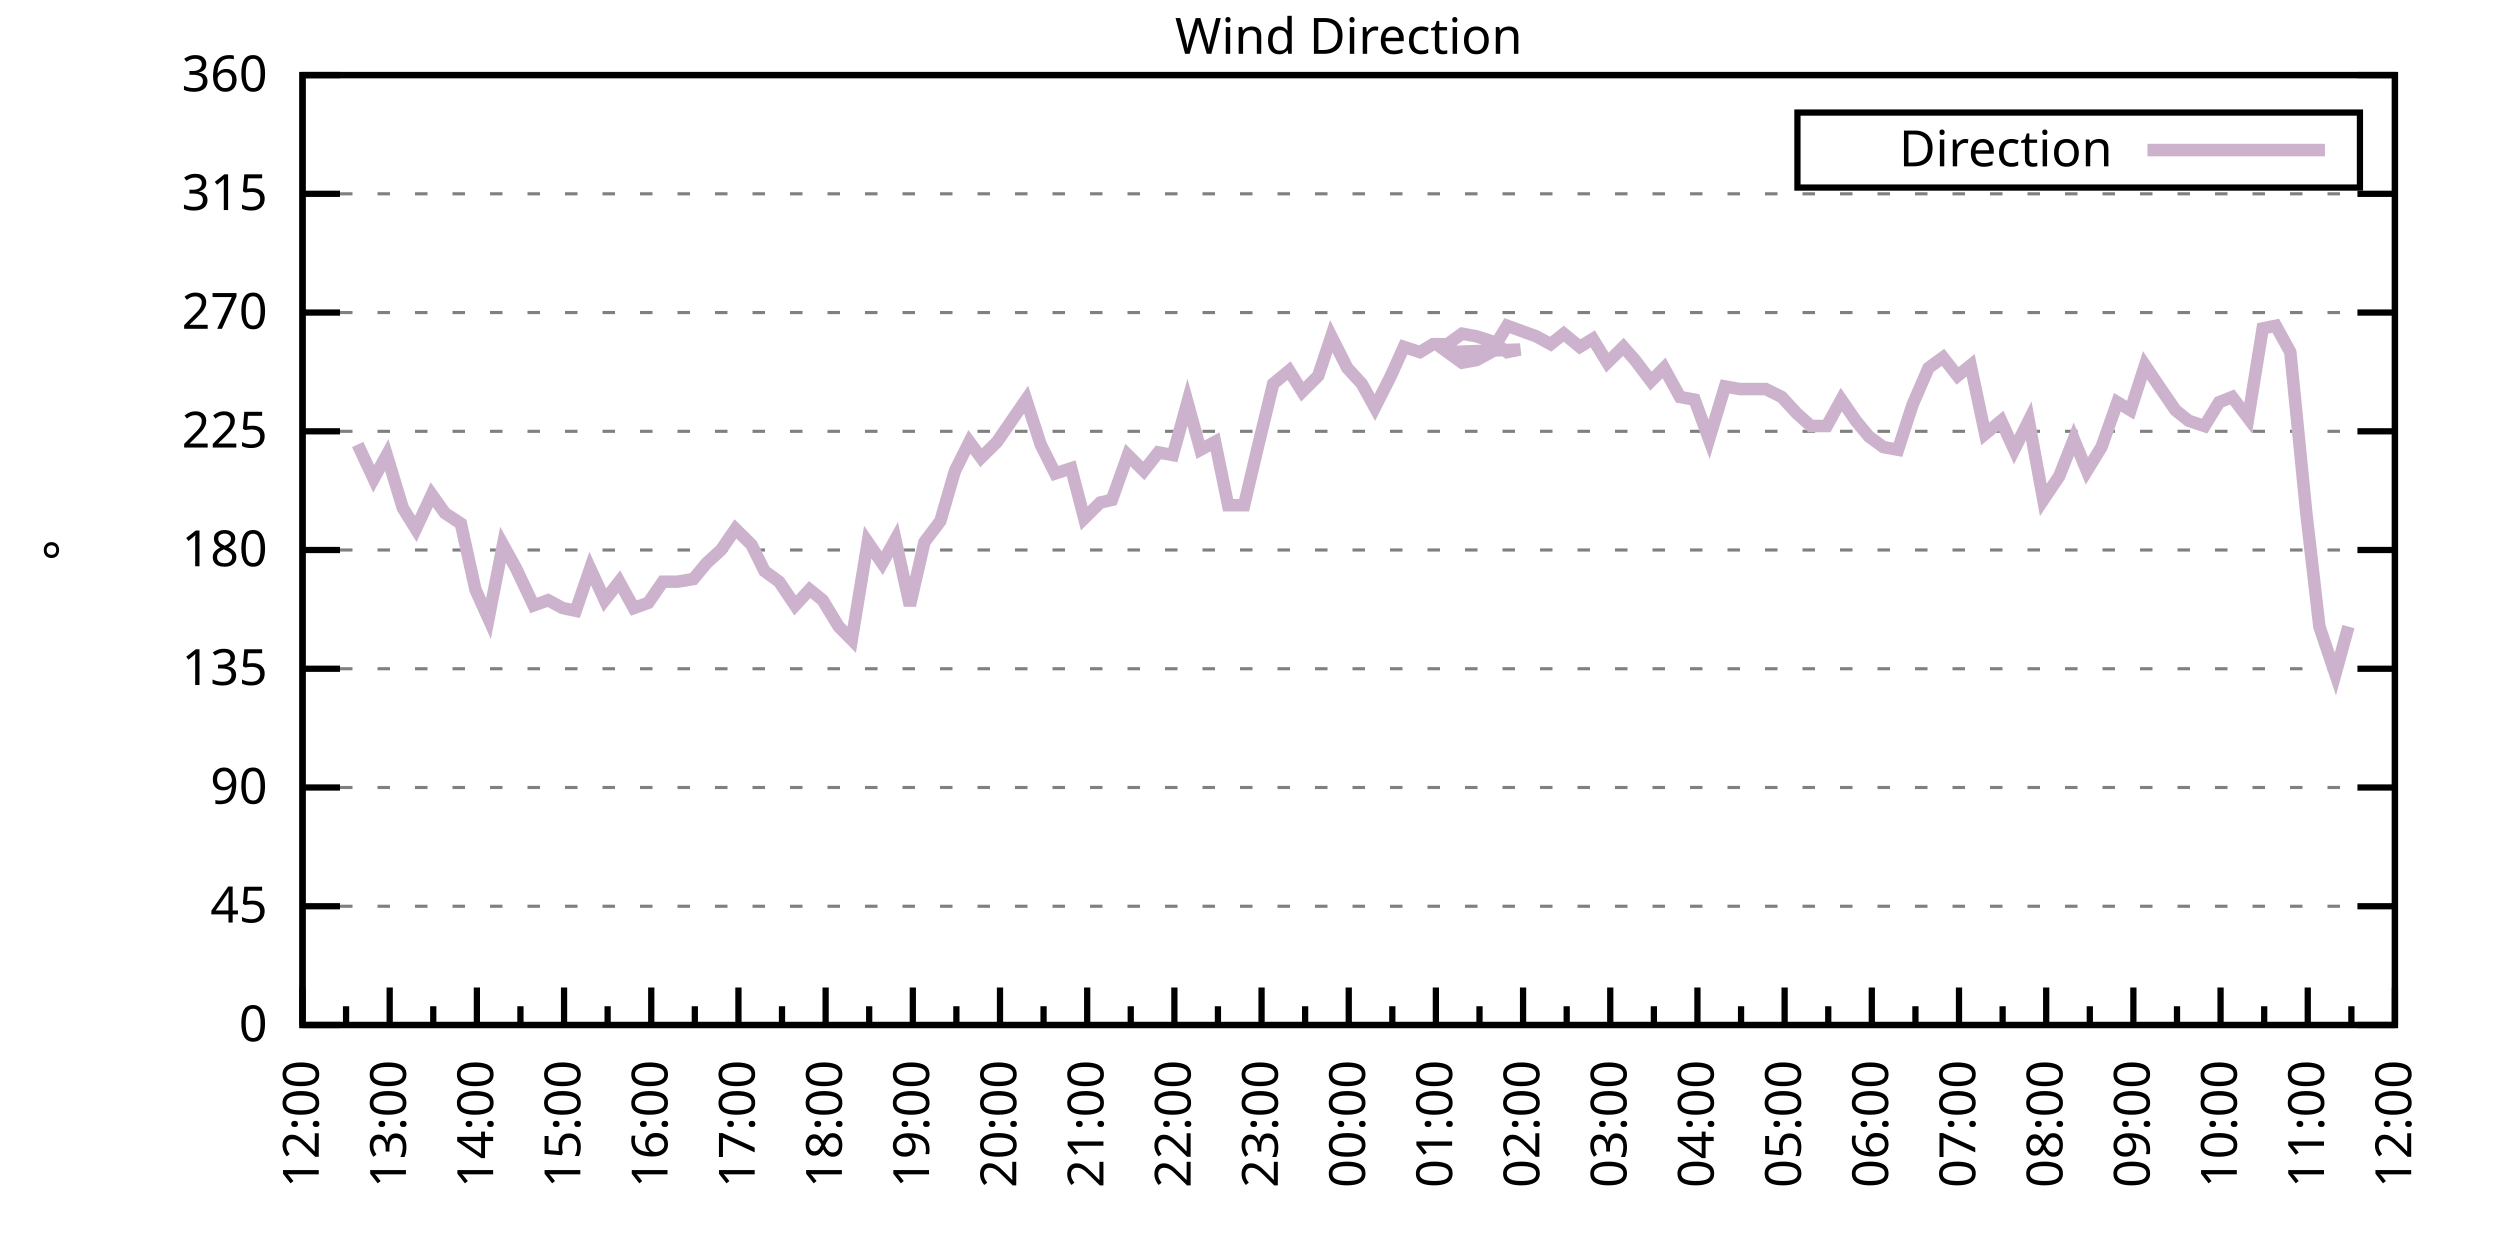
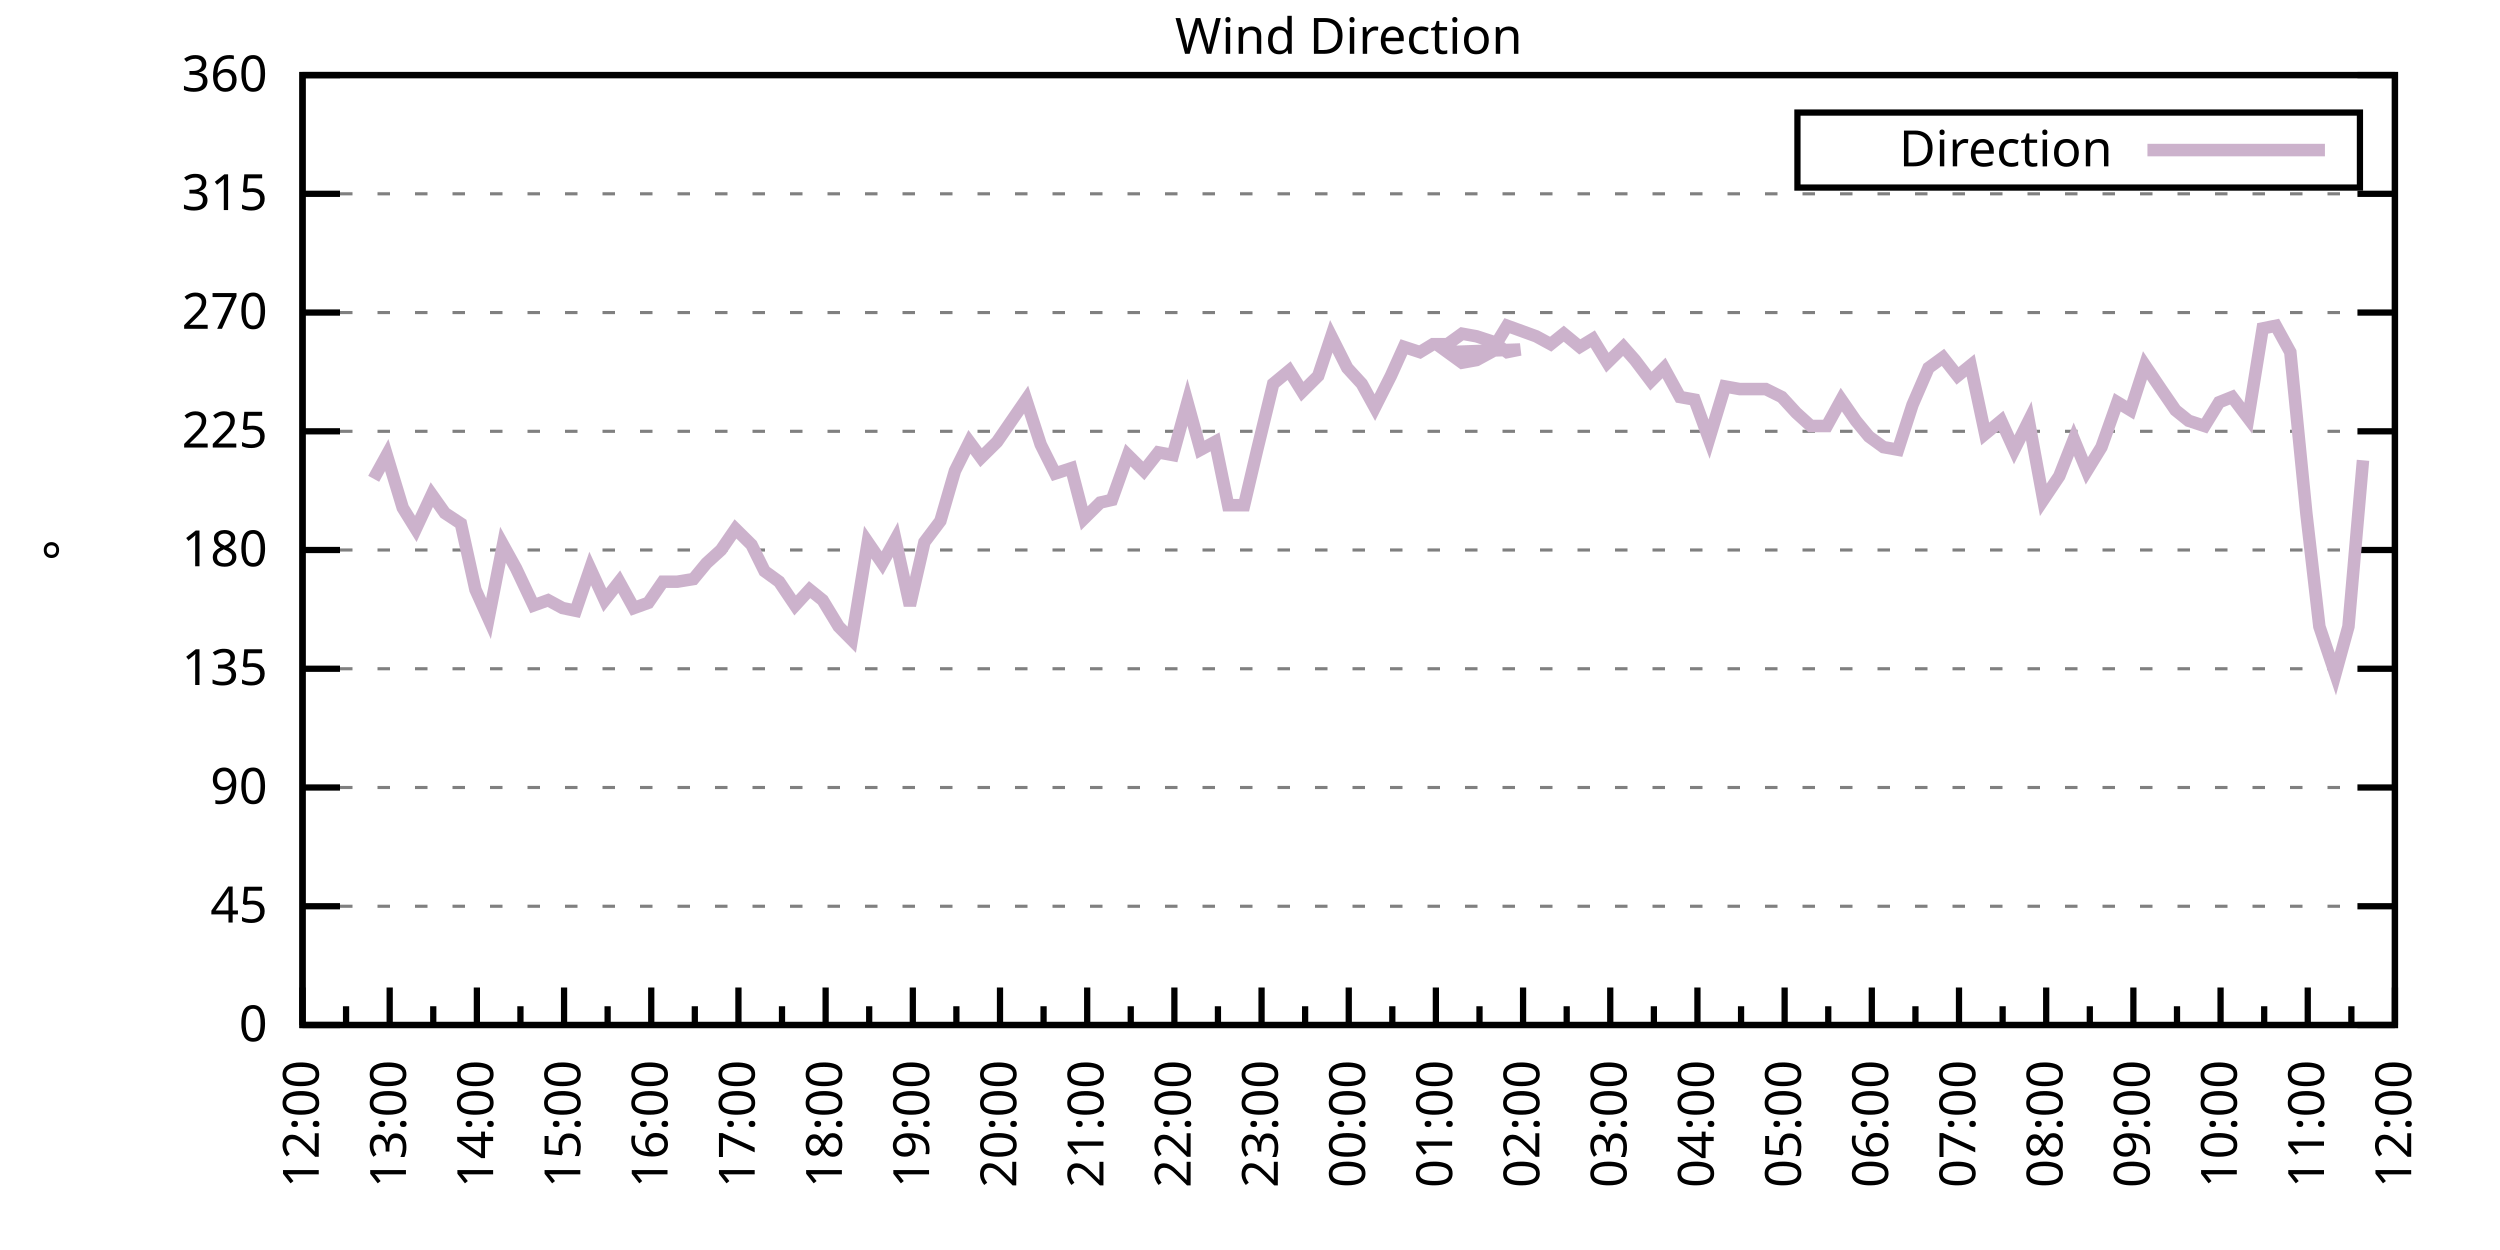
<svg xmlns="http://www.w3.org/2000/svg" xmlns:xlink="http://www.w3.org/1999/xlink" width="400" height="200" viewBox="0 0 400 200">
  <g id="gnuplot_canvas">
    <rect x="0" y="0" width="400" height="200" fill="none" />
    <defs>
      <circle id="gpDot" r="0.5" stroke-width="0.5" stroke="currentColor" />
      <path id="gpPt0" stroke-width="0.333" stroke="currentColor" d="M-1,0 h2 M0,-1 v2" />
      <path id="gpPt1" stroke-width="0.333" stroke="currentColor" d="M-1,-1 L1,1 M1,-1 L-1,1" />
      <path id="gpPt2" stroke-width="0.333" stroke="currentColor" d="M-1,0 L1,0 M0,-1 L0,1 M-1,-1 L1,1 M-1,1 L1,-1" />
      <rect id="gpPt3" stroke-width="0.333" stroke="currentColor" x="-1" y="-1" width="2" height="2" />
      <rect id="gpPt4" stroke-width="0.333" stroke="currentColor" fill="currentColor" x="-1" y="-1" width="2" height="2" />
      <circle id="gpPt5" stroke-width="0.333" stroke="currentColor" cx="0" cy="0" r="1" />
      <use xlink:href="#gpPt5" id="gpPt6" fill="currentColor" stroke="none" />
      <path id="gpPt7" stroke-width="0.333" stroke="currentColor" d="M0,-1.33 L-1.33,0.67 L1.33,0.67 z" />
      <use xlink:href="#gpPt7" id="gpPt8" fill="currentColor" stroke="none" />
      <use xlink:href="#gpPt7" id="gpPt9" stroke="currentColor" transform="rotate(180)" />
      <use xlink:href="#gpPt9" id="gpPt10" fill="currentColor" stroke="none" />
      <use xlink:href="#gpPt3" id="gpPt11" stroke="currentColor" transform="rotate(45)" />
      <use xlink:href="#gpPt11" id="gpPt12" fill="currentColor" stroke="none" />
      <path id="gpPt13" stroke-width="0.333" stroke="currentColor" d="M0,1.330 L1.265,0.411 L0.782,-1.067 L-0.782,-1.076 L-1.265,0.411 z" />
      <use xlink:href="#gpPt13" id="gpPt14" fill="currentColor" stroke="none" />
      <filter id="textbox" filterUnits="objectBoundingBox" x="0" y="0" height="1" width="1">
        <feFlood flood-color="white" flood-opacity="1" result="bgnd" />
        <feComposite in="SourceGraphic" in2="bgnd" operator="atop" />
      </filter>
      <filter id="greybox" filterUnits="objectBoundingBox" x="0" y="0" height="1" width="1">
        <feFlood flood-color="lightgrey" flood-opacity="1" result="grey" />
        <feComposite in="SourceGraphic" in2="grey" operator="atop" />
      </filter>
    </defs>
    <g fill="none" color="white" stroke="currentColor" stroke-width="1.00" stroke-linecap="butt" stroke-linejoin="miter">
</g>
    <g fill="none" color="black" stroke="currentColor" stroke-width="1.00" stroke-linecap="butt" stroke-linejoin="miter">
      <g stroke="none" shape-rendering="crispEdges">
        <polygon fill="rgb(255, 255, 255)" points="48.40,164.00 383.18,164.00 383.18,12.02 48.40,12.02 " />
      </g>
    </g>
    <g fill="none" color="black" stroke="currentColor" stroke-width="1.00" stroke-linecap="butt" stroke-linejoin="miter">
</g>
    <g fill="none" color="black" stroke="black" stroke-width="0.50" stroke-linecap="butt" stroke-linejoin="miter">
</g>
    <g fill="none" color="gray" stroke="currentColor" stroke-width="0.50" stroke-linecap="butt" stroke-linejoin="miter">
      <path stroke="gray" stroke-dasharray="2,4" class="gridline" d="M48.40,164.00 L383.19,164.00  " />
    </g>
    <g fill="none" color="gray" stroke="gray" stroke-width="1.00" stroke-linecap="butt" stroke-linejoin="miter">
</g>
    <g fill="none" color="black" stroke="currentColor" stroke-width="1.00" stroke-linecap="butt" stroke-linejoin="miter">
      <path stroke="black" d="M48.40,164.00 L54.40,164.00 M383.19,164.00 L377.19,164.00  " />
      <g transform="translate(42.80,166.60)" stroke="none" fill="black" font-family="Sans" font-size="8.00" text-anchor="end">
        <text>
          <tspan font-family="Sans"> 0</tspan>
        </text>
      </g>
    </g>
    <g fill="none" color="black" stroke="currentColor" stroke-width="1.00" stroke-linecap="butt" stroke-linejoin="miter">
</g>
    <g fill="none" color="black" stroke="black" stroke-width="0.50" stroke-linecap="butt" stroke-linejoin="miter">
</g>
    <g fill="none" color="gray" stroke="currentColor" stroke-width="0.50" stroke-linecap="butt" stroke-linejoin="miter">
      <path stroke="gray" stroke-dasharray="2,4" class="gridline" d="M48.40,145.00 L383.19,145.00  " />
    </g>
    <g fill="none" color="gray" stroke="gray" stroke-width="1.00" stroke-linecap="butt" stroke-linejoin="miter">
</g>
    <g fill="none" color="black" stroke="currentColor" stroke-width="1.00" stroke-linecap="butt" stroke-linejoin="miter">
      <path stroke="black" d="M48.40,145.00 L54.40,145.00 M383.19,145.00 L377.19,145.00  " />
      <g transform="translate(42.80,147.60)" stroke="none" fill="black" font-family="Sans" font-size="8.00" text-anchor="end">
        <text>
          <tspan font-family="Sans"> 45</tspan>
        </text>
      </g>
    </g>
    <g fill="none" color="black" stroke="currentColor" stroke-width="1.00" stroke-linecap="butt" stroke-linejoin="miter">
</g>
    <g fill="none" color="black" stroke="black" stroke-width="0.50" stroke-linecap="butt" stroke-linejoin="miter">
</g>
    <g fill="none" color="gray" stroke="currentColor" stroke-width="0.50" stroke-linecap="butt" stroke-linejoin="miter">
      <path stroke="gray" stroke-dasharray="2,4" class="gridline" d="M48.40,126.00 L383.19,126.00  " />
    </g>
    <g fill="none" color="gray" stroke="gray" stroke-width="1.00" stroke-linecap="butt" stroke-linejoin="miter">
</g>
    <g fill="none" color="black" stroke="currentColor" stroke-width="1.00" stroke-linecap="butt" stroke-linejoin="miter">
      <path stroke="black" d="M48.40,126.00 L54.40,126.00 M383.19,126.00 L377.19,126.00  " />
      <g transform="translate(42.80,128.60)" stroke="none" fill="black" font-family="Sans" font-size="8.00" text-anchor="end">
        <text>
          <tspan font-family="Sans"> 90</tspan>
        </text>
      </g>
    </g>
    <g fill="none" color="black" stroke="currentColor" stroke-width="1.00" stroke-linecap="butt" stroke-linejoin="miter">
</g>
    <g fill="none" color="black" stroke="black" stroke-width="0.50" stroke-linecap="butt" stroke-linejoin="miter">
</g>
    <g fill="none" color="gray" stroke="currentColor" stroke-width="0.50" stroke-linecap="butt" stroke-linejoin="miter">
      <path stroke="gray" stroke-dasharray="2,4" class="gridline" d="M48.40,107.00 L383.19,107.00  " />
    </g>
    <g fill="none" color="gray" stroke="gray" stroke-width="1.00" stroke-linecap="butt" stroke-linejoin="miter">
</g>
    <g fill="none" color="black" stroke="currentColor" stroke-width="1.00" stroke-linecap="butt" stroke-linejoin="miter">
      <path stroke="black" d="M48.40,107.00 L54.40,107.00 M383.19,107.00 L377.19,107.00  " />
      <g transform="translate(42.80,109.60)" stroke="none" fill="black" font-family="Sans" font-size="8.00" text-anchor="end">
        <text>
          <tspan font-family="Sans"> 135</tspan>
        </text>
      </g>
    </g>
    <g fill="none" color="black" stroke="currentColor" stroke-width="1.00" stroke-linecap="butt" stroke-linejoin="miter">
</g>
    <g fill="none" color="black" stroke="black" stroke-width="0.50" stroke-linecap="butt" stroke-linejoin="miter">
</g>
    <g fill="none" color="gray" stroke="currentColor" stroke-width="0.50" stroke-linecap="butt" stroke-linejoin="miter">
      <path stroke="gray" stroke-dasharray="2,4" class="gridline" d="M48.40,88.00 L383.19,88.00  " />
    </g>
    <g fill="none" color="gray" stroke="gray" stroke-width="1.00" stroke-linecap="butt" stroke-linejoin="miter">
</g>
    <g fill="none" color="black" stroke="currentColor" stroke-width="1.00" stroke-linecap="butt" stroke-linejoin="miter">
      <path stroke="black" d="M48.40,88.00 L54.40,88.00 M383.19,88.00 L377.19,88.00  " />
      <g transform="translate(42.80,90.60)" stroke="none" fill="black" font-family="Sans" font-size="8.00" text-anchor="end">
        <text>
          <tspan font-family="Sans"> 180</tspan>
        </text>
      </g>
    </g>
    <g fill="none" color="black" stroke="currentColor" stroke-width="1.00" stroke-linecap="butt" stroke-linejoin="miter">
</g>
    <g fill="none" color="black" stroke="black" stroke-width="0.50" stroke-linecap="butt" stroke-linejoin="miter">
</g>
    <g fill="none" color="gray" stroke="currentColor" stroke-width="0.50" stroke-linecap="butt" stroke-linejoin="miter">
      <path stroke="gray" stroke-dasharray="2,4" class="gridline" d="M48.40,69.01 L383.19,69.01  " />
    </g>
    <g fill="none" color="gray" stroke="gray" stroke-width="1.00" stroke-linecap="butt" stroke-linejoin="miter">
</g>
    <g fill="none" color="black" stroke="currentColor" stroke-width="1.00" stroke-linecap="butt" stroke-linejoin="miter">
      <path stroke="black" d="M48.40,69.01 L54.40,69.01 M383.19,69.01 L377.19,69.01  " />
      <g transform="translate(42.80,71.61)" stroke="none" fill="black" font-family="Sans" font-size="8.00" text-anchor="end">
        <text>
          <tspan font-family="Sans"> 225</tspan>
        </text>
      </g>
    </g>
    <g fill="none" color="black" stroke="currentColor" stroke-width="1.00" stroke-linecap="butt" stroke-linejoin="miter">
</g>
    <g fill="none" color="black" stroke="black" stroke-width="0.50" stroke-linecap="butt" stroke-linejoin="miter">
</g>
    <g fill="none" color="gray" stroke="currentColor" stroke-width="0.50" stroke-linecap="butt" stroke-linejoin="miter">
      <path stroke="gray" stroke-dasharray="2,4" class="gridline" d="M48.40,50.01 L383.19,50.01  " />
    </g>
    <g fill="none" color="gray" stroke="gray" stroke-width="1.00" stroke-linecap="butt" stroke-linejoin="miter">
</g>
    <g fill="none" color="black" stroke="currentColor" stroke-width="1.00" stroke-linecap="butt" stroke-linejoin="miter">
      <path stroke="black" d="M48.40,50.01 L54.40,50.01 M383.19,50.01 L377.19,50.01  " />
      <g transform="translate(42.80,52.61)" stroke="none" fill="black" font-family="Sans" font-size="8.00" text-anchor="end">
        <text>
          <tspan font-family="Sans"> 270</tspan>
        </text>
      </g>
    </g>
    <g fill="none" color="black" stroke="currentColor" stroke-width="1.00" stroke-linecap="butt" stroke-linejoin="miter">
</g>
    <g fill="none" color="black" stroke="black" stroke-width="0.50" stroke-linecap="butt" stroke-linejoin="miter">
</g>
    <g fill="none" color="gray" stroke="currentColor" stroke-width="0.50" stroke-linecap="butt" stroke-linejoin="miter">
      <path stroke="gray" stroke-dasharray="2,4" class="gridline" d="M48.40,31.01 L383.19,31.01  " />
    </g>
    <g fill="none" color="gray" stroke="gray" stroke-width="1.00" stroke-linecap="butt" stroke-linejoin="miter">
</g>
    <g fill="none" color="black" stroke="currentColor" stroke-width="1.00" stroke-linecap="butt" stroke-linejoin="miter">
      <path stroke="black" d="M48.40,31.01 L54.40,31.01 M383.19,31.01 L377.19,31.01  " />
      <g transform="translate(42.80,33.61)" stroke="none" fill="black" font-family="Sans" font-size="8.00" text-anchor="end">
        <text>
          <tspan font-family="Sans"> 315</tspan>
        </text>
      </g>
    </g>
    <g fill="none" color="black" stroke="currentColor" stroke-width="1.00" stroke-linecap="butt" stroke-linejoin="miter">
</g>
    <g fill="none" color="black" stroke="black" stroke-width="0.50" stroke-linecap="butt" stroke-linejoin="miter">
</g>
    <g fill="none" color="gray" stroke="currentColor" stroke-width="0.50" stroke-linecap="butt" stroke-linejoin="miter">
      <path stroke="gray" stroke-dasharray="2,4" class="gridline" d="M48.40,12.01 L383.19,12.01  " />
    </g>
    <g fill="none" color="gray" stroke="gray" stroke-width="1.00" stroke-linecap="butt" stroke-linejoin="miter">
</g>
    <g fill="none" color="black" stroke="currentColor" stroke-width="1.00" stroke-linecap="butt" stroke-linejoin="miter">
      <path stroke="black" d="M48.40,12.01 L54.40,12.01 M383.19,12.01 L377.19,12.01  " />
      <g transform="translate(42.80,14.61)" stroke="none" fill="black" font-family="Sans" font-size="8.00" text-anchor="end">
        <text>
          <tspan font-family="Sans"> 360</tspan>
        </text>
      </g>
    </g>
    <g fill="none" color="black" stroke="currentColor" stroke-width="1.00" stroke-linecap="butt" stroke-linejoin="miter">
      <path stroke="black" d="M48.40,164.00 L48.40,158.00  " />
      <g transform="translate(51.00,169.60) rotate(270)" stroke="none" fill="black" font-family="Sans" font-size="8.00" text-anchor="end">
        <text>
          <tspan font-family="Sans">12:00</tspan>
        </text>
      </g>
    </g>
    <g fill="none" color="black" stroke="currentColor" stroke-width="1.00" stroke-linecap="butt" stroke-linejoin="miter">
      <path stroke="black" d="M55.37,164.00 L55.37,161.00 M62.35,164.00 L62.35,158.00  " />
      <g transform="translate(64.95,169.60) rotate(270)" stroke="none" fill="black" font-family="Sans" font-size="8.00" text-anchor="end">
        <text>
          <tspan font-family="Sans">13:00</tspan>
        </text>
      </g>
    </g>
    <g fill="none" color="black" stroke="currentColor" stroke-width="1.00" stroke-linecap="butt" stroke-linejoin="miter">
      <path stroke="black" d="M69.32,164.00 L69.32,161.00 M76.30,164.00 L76.30,158.00  " />
      <g transform="translate(78.90,169.60) rotate(270)" stroke="none" fill="black" font-family="Sans" font-size="8.00" text-anchor="end">
        <text>
          <tspan font-family="Sans">14:00</tspan>
        </text>
      </g>
    </g>
    <g fill="none" color="black" stroke="currentColor" stroke-width="1.00" stroke-linecap="butt" stroke-linejoin="miter">
      <path stroke="black" d="M83.27,164.00 L83.27,161.00 M90.25,164.00 L90.25,158.00  " />
      <g transform="translate(92.85,169.60) rotate(270)" stroke="none" fill="black" font-family="Sans" font-size="8.00" text-anchor="end">
        <text>
          <tspan font-family="Sans">15:00</tspan>
        </text>
      </g>
    </g>
    <g fill="none" color="black" stroke="currentColor" stroke-width="1.00" stroke-linecap="butt" stroke-linejoin="miter">
      <path stroke="black" d="M97.22,164.00 L97.22,161.00 M104.20,164.00 L104.20,158.00  " />
      <g transform="translate(106.80,169.60) rotate(270)" stroke="none" fill="black" font-family="Sans" font-size="8.00" text-anchor="end">
        <text>
          <tspan font-family="Sans">16:00</tspan>
        </text>
      </g>
    </g>
    <g fill="none" color="black" stroke="currentColor" stroke-width="1.00" stroke-linecap="butt" stroke-linejoin="miter">
      <path stroke="black" d="M111.17,164.00 L111.17,161.00 M118.15,164.00 L118.15,158.00  " />
      <g transform="translate(120.75,169.60) rotate(270)" stroke="none" fill="black" font-family="Sans" font-size="8.00" text-anchor="end">
        <text>
          <tspan font-family="Sans">17:00</tspan>
        </text>
      </g>
    </g>
    <g fill="none" color="black" stroke="currentColor" stroke-width="1.00" stroke-linecap="butt" stroke-linejoin="miter">
      <path stroke="black" d="M125.12,164.00 L125.12,161.00 M132.10,164.00 L132.10,158.00  " />
      <g transform="translate(134.70,169.60) rotate(270)" stroke="none" fill="black" font-family="Sans" font-size="8.00" text-anchor="end">
        <text>
          <tspan font-family="Sans">18:00</tspan>
        </text>
      </g>
    </g>
    <g fill="none" color="black" stroke="currentColor" stroke-width="1.00" stroke-linecap="butt" stroke-linejoin="miter">
      <path stroke="black" d="M139.07,164.00 L139.07,161.00 M146.05,164.00 L146.05,158.00  " />
      <g transform="translate(148.65,169.60) rotate(270)" stroke="none" fill="black" font-family="Sans" font-size="8.00" text-anchor="end">
        <text>
          <tspan font-family="Sans">19:00</tspan>
        </text>
      </g>
    </g>
    <g fill="none" color="black" stroke="currentColor" stroke-width="1.00" stroke-linecap="butt" stroke-linejoin="miter">
      <path stroke="black" d="M153.02,164.00 L153.02,161.00 M160.00,164.00 L160.00,158.00  " />
      <g transform="translate(162.60,169.60) rotate(270)" stroke="none" fill="black" font-family="Sans" font-size="8.00" text-anchor="end">
        <text>
          <tspan font-family="Sans">20:00</tspan>
        </text>
      </g>
    </g>
    <g fill="none" color="black" stroke="currentColor" stroke-width="1.00" stroke-linecap="butt" stroke-linejoin="miter">
      <path stroke="black" d="M166.97,164.00 L166.97,161.00 M173.95,164.00 L173.95,158.00  " />
      <g transform="translate(176.55,169.60) rotate(270)" stroke="none" fill="black" font-family="Sans" font-size="8.00" text-anchor="end">
        <text>
          <tspan font-family="Sans">21:00</tspan>
        </text>
      </g>
    </g>
    <g fill="none" color="black" stroke="currentColor" stroke-width="1.00" stroke-linecap="butt" stroke-linejoin="miter">
      <path stroke="black" d="M180.92,164.00 L180.92,161.00 M187.90,164.00 L187.90,158.00  " />
      <g transform="translate(190.50,169.60) rotate(270)" stroke="none" fill="black" font-family="Sans" font-size="8.00" text-anchor="end">
        <text>
          <tspan font-family="Sans">22:00</tspan>
        </text>
      </g>
    </g>
    <g fill="none" color="black" stroke="currentColor" stroke-width="1.00" stroke-linecap="butt" stroke-linejoin="miter">
      <path stroke="black" d="M194.87,164.00 L194.87,161.00 M201.85,164.00 L201.85,158.00  " />
      <g transform="translate(204.45,169.60) rotate(270)" stroke="none" fill="black" font-family="Sans" font-size="8.00" text-anchor="end">
        <text>
          <tspan font-family="Sans">23:00</tspan>
        </text>
      </g>
    </g>
    <g fill="none" color="black" stroke="currentColor" stroke-width="1.00" stroke-linecap="butt" stroke-linejoin="miter">
      <path stroke="black" d="M208.82,164.00 L208.82,161.00 M215.80,164.00 L215.80,158.00  " />
      <g transform="translate(218.40,169.60) rotate(270)" stroke="none" fill="black" font-family="Sans" font-size="8.00" text-anchor="end">
        <text>
          <tspan font-family="Sans">00:00</tspan>
        </text>
      </g>
    </g>
    <g fill="none" color="black" stroke="currentColor" stroke-width="1.00" stroke-linecap="butt" stroke-linejoin="miter">
      <path stroke="black" d="M222.77,164.00 L222.77,161.00 M229.74,164.00 L229.74,158.00  " />
      <g transform="translate(232.34,169.60) rotate(270)" stroke="none" fill="black" font-family="Sans" font-size="8.00" text-anchor="end">
        <text>
          <tspan font-family="Sans">01:00</tspan>
        </text>
      </g>
    </g>
    <g fill="none" color="black" stroke="currentColor" stroke-width="1.00" stroke-linecap="butt" stroke-linejoin="miter">
      <path stroke="black" d="M236.72,164.00 L236.72,161.00 M243.69,164.00 L243.69,158.00  " />
      <g transform="translate(246.29,169.60) rotate(270)" stroke="none" fill="black" font-family="Sans" font-size="8.00" text-anchor="end">
        <text>
          <tspan font-family="Sans">02:00</tspan>
        </text>
      </g>
    </g>
    <g fill="none" color="black" stroke="currentColor" stroke-width="1.00" stroke-linecap="butt" stroke-linejoin="miter">
      <path stroke="black" d="M250.67,164.00 L250.67,161.00 M257.64,164.00 L257.64,158.00  " />
      <g transform="translate(260.24,169.60) rotate(270)" stroke="none" fill="black" font-family="Sans" font-size="8.00" text-anchor="end">
        <text>
          <tspan font-family="Sans">03:00</tspan>
        </text>
      </g>
    </g>
    <g fill="none" color="black" stroke="currentColor" stroke-width="1.00" stroke-linecap="butt" stroke-linejoin="miter">
      <path stroke="black" d="M264.62,164.00 L264.62,161.00 M271.59,164.00 L271.59,158.00  " />
      <g transform="translate(274.19,169.60) rotate(270)" stroke="none" fill="black" font-family="Sans" font-size="8.00" text-anchor="end">
        <text>
          <tspan font-family="Sans">04:00</tspan>
        </text>
      </g>
    </g>
    <g fill="none" color="black" stroke="currentColor" stroke-width="1.00" stroke-linecap="butt" stroke-linejoin="miter">
      <path stroke="black" d="M278.57,164.00 L278.57,161.00 M285.54,164.00 L285.54,158.00  " />
      <g transform="translate(288.14,169.60) rotate(270)" stroke="none" fill="black" font-family="Sans" font-size="8.00" text-anchor="end">
        <text>
          <tspan font-family="Sans">05:00</tspan>
        </text>
      </g>
    </g>
    <g fill="none" color="black" stroke="currentColor" stroke-width="1.00" stroke-linecap="butt" stroke-linejoin="miter">
      <path stroke="black" d="M292.52,164.00 L292.52,161.00 M299.49,164.00 L299.49,158.00  " />
      <g transform="translate(302.09,169.60) rotate(270)" stroke="none" fill="black" font-family="Sans" font-size="8.00" text-anchor="end">
        <text>
          <tspan font-family="Sans">06:00</tspan>
        </text>
      </g>
    </g>
    <g fill="none" color="black" stroke="currentColor" stroke-width="1.00" stroke-linecap="butt" stroke-linejoin="miter">
      <path stroke="black" d="M306.47,164.00 L306.47,161.00 M313.44,164.00 L313.44,158.00  " />
      <g transform="translate(316.04,169.60) rotate(270)" stroke="none" fill="black" font-family="Sans" font-size="8.00" text-anchor="end">
        <text>
          <tspan font-family="Sans">07:00</tspan>
        </text>
      </g>
    </g>
    <g fill="none" color="black" stroke="currentColor" stroke-width="1.00" stroke-linecap="butt" stroke-linejoin="miter">
      <path stroke="black" d="M320.42,164.00 L320.42,161.00 M327.39,164.00 L327.39,158.00  " />
      <g transform="translate(329.99,169.60) rotate(270)" stroke="none" fill="black" font-family="Sans" font-size="8.00" text-anchor="end">
        <text>
          <tspan font-family="Sans">08:00</tspan>
        </text>
      </g>
    </g>
    <g fill="none" color="black" stroke="currentColor" stroke-width="1.00" stroke-linecap="butt" stroke-linejoin="miter">
      <path stroke="black" d="M334.37,164.00 L334.37,161.00 M341.34,164.00 L341.34,158.00  " />
      <g transform="translate(343.94,169.60) rotate(270)" stroke="none" fill="black" font-family="Sans" font-size="8.00" text-anchor="end">
        <text>
          <tspan font-family="Sans">09:00</tspan>
        </text>
      </g>
    </g>
    <g fill="none" color="black" stroke="currentColor" stroke-width="1.00" stroke-linecap="butt" stroke-linejoin="miter">
      <path stroke="black" d="M348.32,164.00 L348.32,161.00 M355.29,164.00 L355.29,158.00  " />
      <g transform="translate(357.89,169.60) rotate(270)" stroke="none" fill="black" font-family="Sans" font-size="8.00" text-anchor="end">
        <text>
          <tspan font-family="Sans">10:00</tspan>
        </text>
      </g>
    </g>
    <g fill="none" color="black" stroke="currentColor" stroke-width="1.00" stroke-linecap="butt" stroke-linejoin="miter">
      <path stroke="black" d="M362.27,164.00 L362.27,161.00 M369.24,164.00 L369.24,158.00  " />
      <g transform="translate(371.84,169.60) rotate(270)" stroke="none" fill="black" font-family="Sans" font-size="8.00" text-anchor="end">
        <text>
          <tspan font-family="Sans">11:00</tspan>
        </text>
      </g>
    </g>
    <g fill="none" color="black" stroke="currentColor" stroke-width="1.00" stroke-linecap="butt" stroke-linejoin="miter">
      <path stroke="black" d="M376.22,164.00 L376.22,161.00 M383.19,164.00 L383.19,158.00  " />
      <g transform="translate(385.79,169.60) rotate(270)" stroke="none" fill="black" font-family="Sans" font-size="8.00" text-anchor="end">
        <text>
          <tspan font-family="Sans">12:00</tspan>
        </text>
      </g>
    </g>
    <g fill="none" color="black" stroke="currentColor" stroke-width="1.00" stroke-linecap="butt" stroke-linejoin="miter">
</g>
    <g fill="none" color="black" stroke="currentColor" stroke-width="1.00" stroke-linecap="butt" stroke-linejoin="miter">
      <path stroke="black" d="M48.40,12.01 L48.40,164.00 L383.19,164.00 L383.19,12.01 L48.40,12.01 Z  " />
    </g>
    <g fill="none" color="black" stroke="currentColor" stroke-width="1.00" stroke-linecap="butt" stroke-linejoin="miter">
      <g transform="translate(12.80,88.01) rotate(270)" stroke="none" fill="black" font-family="Sans" font-size="8.00" text-anchor="middle">
        <text>
          <tspan font-family="Sans">°</tspan>
        </text>
      </g>
    </g>
    <g fill="none" color="black" stroke="currentColor" stroke-width="1.00" stroke-linecap="butt" stroke-linejoin="miter">
</g>
    <g fill="none" color="black" stroke="currentColor" stroke-width="1.00" stroke-linecap="butt" stroke-linejoin="miter">
      <path stroke="black" d="M287.59,30.01 L287.59,18.01 L377.59,18.01 L377.59,30.01 L287.59,30.01 Z  " />
    </g>
    <g id="Wind_direction_plot_1">
      <g fill="none" color="white" stroke="black" stroke-width="2.00" stroke-linecap="butt" stroke-linejoin="miter">
</g>
      <g fill="none" color="black" stroke="currentColor" stroke-width="2.00" stroke-linecap="butt" stroke-linejoin="miter">
        <g transform="translate(337.99,26.61)" stroke="none" fill="black" font-family="Sans" font-size="8.00" text-anchor="end">
          <text>
            <tspan font-family="Sans">Direction</tspan>
          </text>
        </g>
      </g>
      <g fill="none" color="black" stroke="currentColor" stroke-width="2.00" stroke-linecap="butt" stroke-linejoin="miter">
-         <path stroke="rgb(204, 178, 204)" d="M343.59,24.01 L371.99,24.01 M57.23,71.12 L59.79,76.61 L61.88,72.81 L64.44,81.25 L66.53,84.63 L69.09,79.14   L71.18,82.09 L73.74,83.78 L76.07,94.34 L78.16,98.98 L80.48,87.16 L82.58,90.96 L85.37,96.87 L87.69,96.03   L90.02,97.29 L92.11,97.72 L94.43,90.96 L96.76,96.03 L99.08,93.07 L101.41,97.29 L103.73,96.45 L106.06,93.07   L108.38,93.07 L110.94,92.65 L113.03,90.12 L115.36,88.00 L117.68,84.63 L120.24,87.16 L122.33,91.38 L124.66,93.07   L127.22,96.87 L129.54,94.34 L131.63,96.03 L134.19,100.25 L136.28,102.36 L138.84,86.74 L141.16,90.12 L143.26,86.32   L145.58,96.87 L147.91,86.74 L150.46,83.36 L152.79,75.34 L155.11,70.70 L156.97,73.23 L159.53,70.70 L164.18,63.94   L166.51,71.12 L168.83,75.76 L171.39,74.92 L173.48,82.94 L176.04,80.41 L177.90,79.98 L180.46,72.81 L183.01,75.34   L185.34,72.38 L187.66,72.81 L189.99,64.36 L192.08,71.96 L194.41,70.70 L196.50,80.83 L199.06,80.83 L201.15,71.96   L203.71,61.41 L206.26,59.30 L208.36,62.67 L210.91,60.14 L213.01,53.81 L215.56,58.87 L217.89,61.41 L219.98,65.21   L222.54,60.14 L224.63,55.50 L227.19,56.34 L229.28,55.07 L231.60,55.07 L233.93,53.39 L236.25,53.81 L238.81,54.65   L241.14,56.34 L243.23,55.92 L231.60,56.34 L233.93,58.03 L236.25,57.61 L238.58,56.34 L241.14,52.12 L243.46,52.96   L245.79,53.81 L248.11,55.07 L250.20,53.39 L252.76,55.50 L254.85,54.23 L257.18,58.03 L259.74,55.50 L261.60,57.61   L264.15,60.98 L266.25,58.87 L268.80,63.52 L271.13,63.94 L273.45,70.27 L276.01,61.83 L278.34,62.25 L280.66,62.25   L282.52,62.25 L285.08,63.52 L287.40,66.05 L289.73,68.16 L292.29,68.16 L294.61,63.94 L296.94,67.32 L299.03,69.85   L301.35,71.54 L303.68,71.96 L306.00,64.78 L308.56,58.87 L310.88,57.18 L313.21,60.14 L315.30,58.45 L317.63,69.43   L320.18,67.32 L322.28,71.96 L324.60,67.32 L326.93,79.98 L329.48,76.18 L331.81,70.27 L333.90,75.34 L336.23,71.54   L338.78,64.36 L340.88,65.63 L343.20,58.45 L345.76,62.25 L348.08,65.63 L350.18,67.32 L352.73,68.16 L355.06,64.36   L357.15,63.52 L359.71,66.90 L362.03,52.54 L364.13,52.12 L366.45,56.34 L369.01,82.09 L371.10,100.25 L373.66,107.85   L375.75,100.25  " />
+         <path stroke="rgb(204, 178, 204)" d="M343.59,24.01 L371.99,24.01 M59.79,76.61 L61.88,72.81 L64.44,81.25 L66.53,84.63 L69.09,79.14 L71.18,82.09   L73.74,83.78 L76.07,94.34 L78.16,98.98 L80.48,87.16 L82.58,90.96 L85.37,96.87 L87.69,96.03 L90.02,97.29   L92.11,97.72 L94.43,90.96 L96.76,96.03 L99.08,93.07 L101.41,97.29 L103.73,96.45 L106.06,93.07 L108.38,93.07   L110.94,92.65 L113.03,90.12 L115.36,88.00 L117.68,84.63 L120.24,87.16 L122.33,91.38 L124.66,93.07 L127.22,96.87   L129.54,94.34 L131.63,96.03 L134.19,100.25 L136.28,102.36 L138.84,86.74 L141.16,90.12 L143.26,86.32 L145.58,96.87   L147.91,86.74 L150.46,83.36 L152.79,75.34 L155.11,70.70 L156.97,73.23 L159.53,70.70 L164.18,63.94 L166.51,71.12   L168.83,75.76 L171.39,74.92 L173.48,82.94 L176.04,80.41 L177.90,79.98 L180.46,72.81 L183.01,75.34 L185.34,72.38   L187.66,72.81 L189.99,64.36 L192.08,71.96 L194.41,70.70 L196.50,80.83 L199.06,80.83 L201.15,71.96 L203.71,61.41   L206.26,59.30 L208.36,62.67 L210.91,60.14 L213.01,53.81 L215.56,58.87 L217.89,61.41 L219.98,65.21 L222.54,60.14   L224.63,55.50 L227.19,56.34 L229.28,55.07 L231.60,55.07 L233.93,53.39 L236.25,53.81 L238.81,54.65 L241.14,56.34   L243.23,55.92 L231.60,56.34 L233.93,58.03 L236.25,57.61 L238.58,56.34 L241.14,52.12 L243.46,52.96 L245.79,53.81   L248.11,55.07 L250.20,53.39 L252.76,55.50 L254.85,54.23 L257.18,58.03 L259.74,55.50 L261.60,57.61 L264.15,60.98   L266.25,58.87 L268.80,63.52 L271.13,63.94 L273.45,70.27 L276.01,61.83 L278.34,62.25 L280.66,62.25 L282.52,62.25   L285.08,63.52 L287.40,66.05 L289.73,68.16 L292.29,68.16 L294.61,63.94 L296.94,67.32 L299.03,69.85 L301.35,71.54   L303.68,71.96 L306.00,64.78 L308.56,58.87 L310.88,57.18 L313.21,60.14 L315.30,58.45 L317.63,69.43 L320.18,67.32   L322.28,71.96 L324.60,67.32 L326.93,79.98 L329.48,76.18 L331.81,70.27 L333.90,75.34 L336.23,71.54 L338.78,64.36   L340.88,65.63 L343.20,58.45 L345.76,62.25 L348.08,65.63 L350.18,67.32 L352.73,68.16 L355.06,64.36 L357.15,63.52   L359.71,66.90 L362.03,52.54 L364.13,52.12 L366.45,56.34 L369.01,82.09 L371.10,100.25 L373.66,107.85 L375.75,100.25   L378.08,73.65  " />
      </g>
    </g>
    <g fill="none" color="black" stroke="currentColor" stroke-width="2.00" stroke-linecap="butt" stroke-linejoin="miter">
</g>
    <g fill="none" color="black" stroke="black" stroke-width="1.00" stroke-linecap="butt" stroke-linejoin="miter">
</g>
    <g fill="none" color="black" stroke="currentColor" stroke-width="1.00" stroke-linecap="butt" stroke-linejoin="miter">
      <path stroke="black" d="M48.40,12.01 L48.40,164.00 L383.19,164.00 L383.19,12.01 L48.40,12.01 Z  " />
    </g>
    <g fill="none" color="black" stroke="currentColor" stroke-width="1.00" stroke-linecap="butt" stroke-linejoin="miter">
      <g transform="translate(215.79,8.61)" stroke="none" fill="black" font-family="Sans" font-size="8.00" text-anchor="middle">
        <text>
          <tspan font-family="Sans">Wind Direction</tspan>
        </text>
      </g>
    </g>
    <g fill="none" color="black" stroke="currentColor" stroke-width="1.00" stroke-linecap="butt" stroke-linejoin="miter">
</g>
  </g>
</svg>
